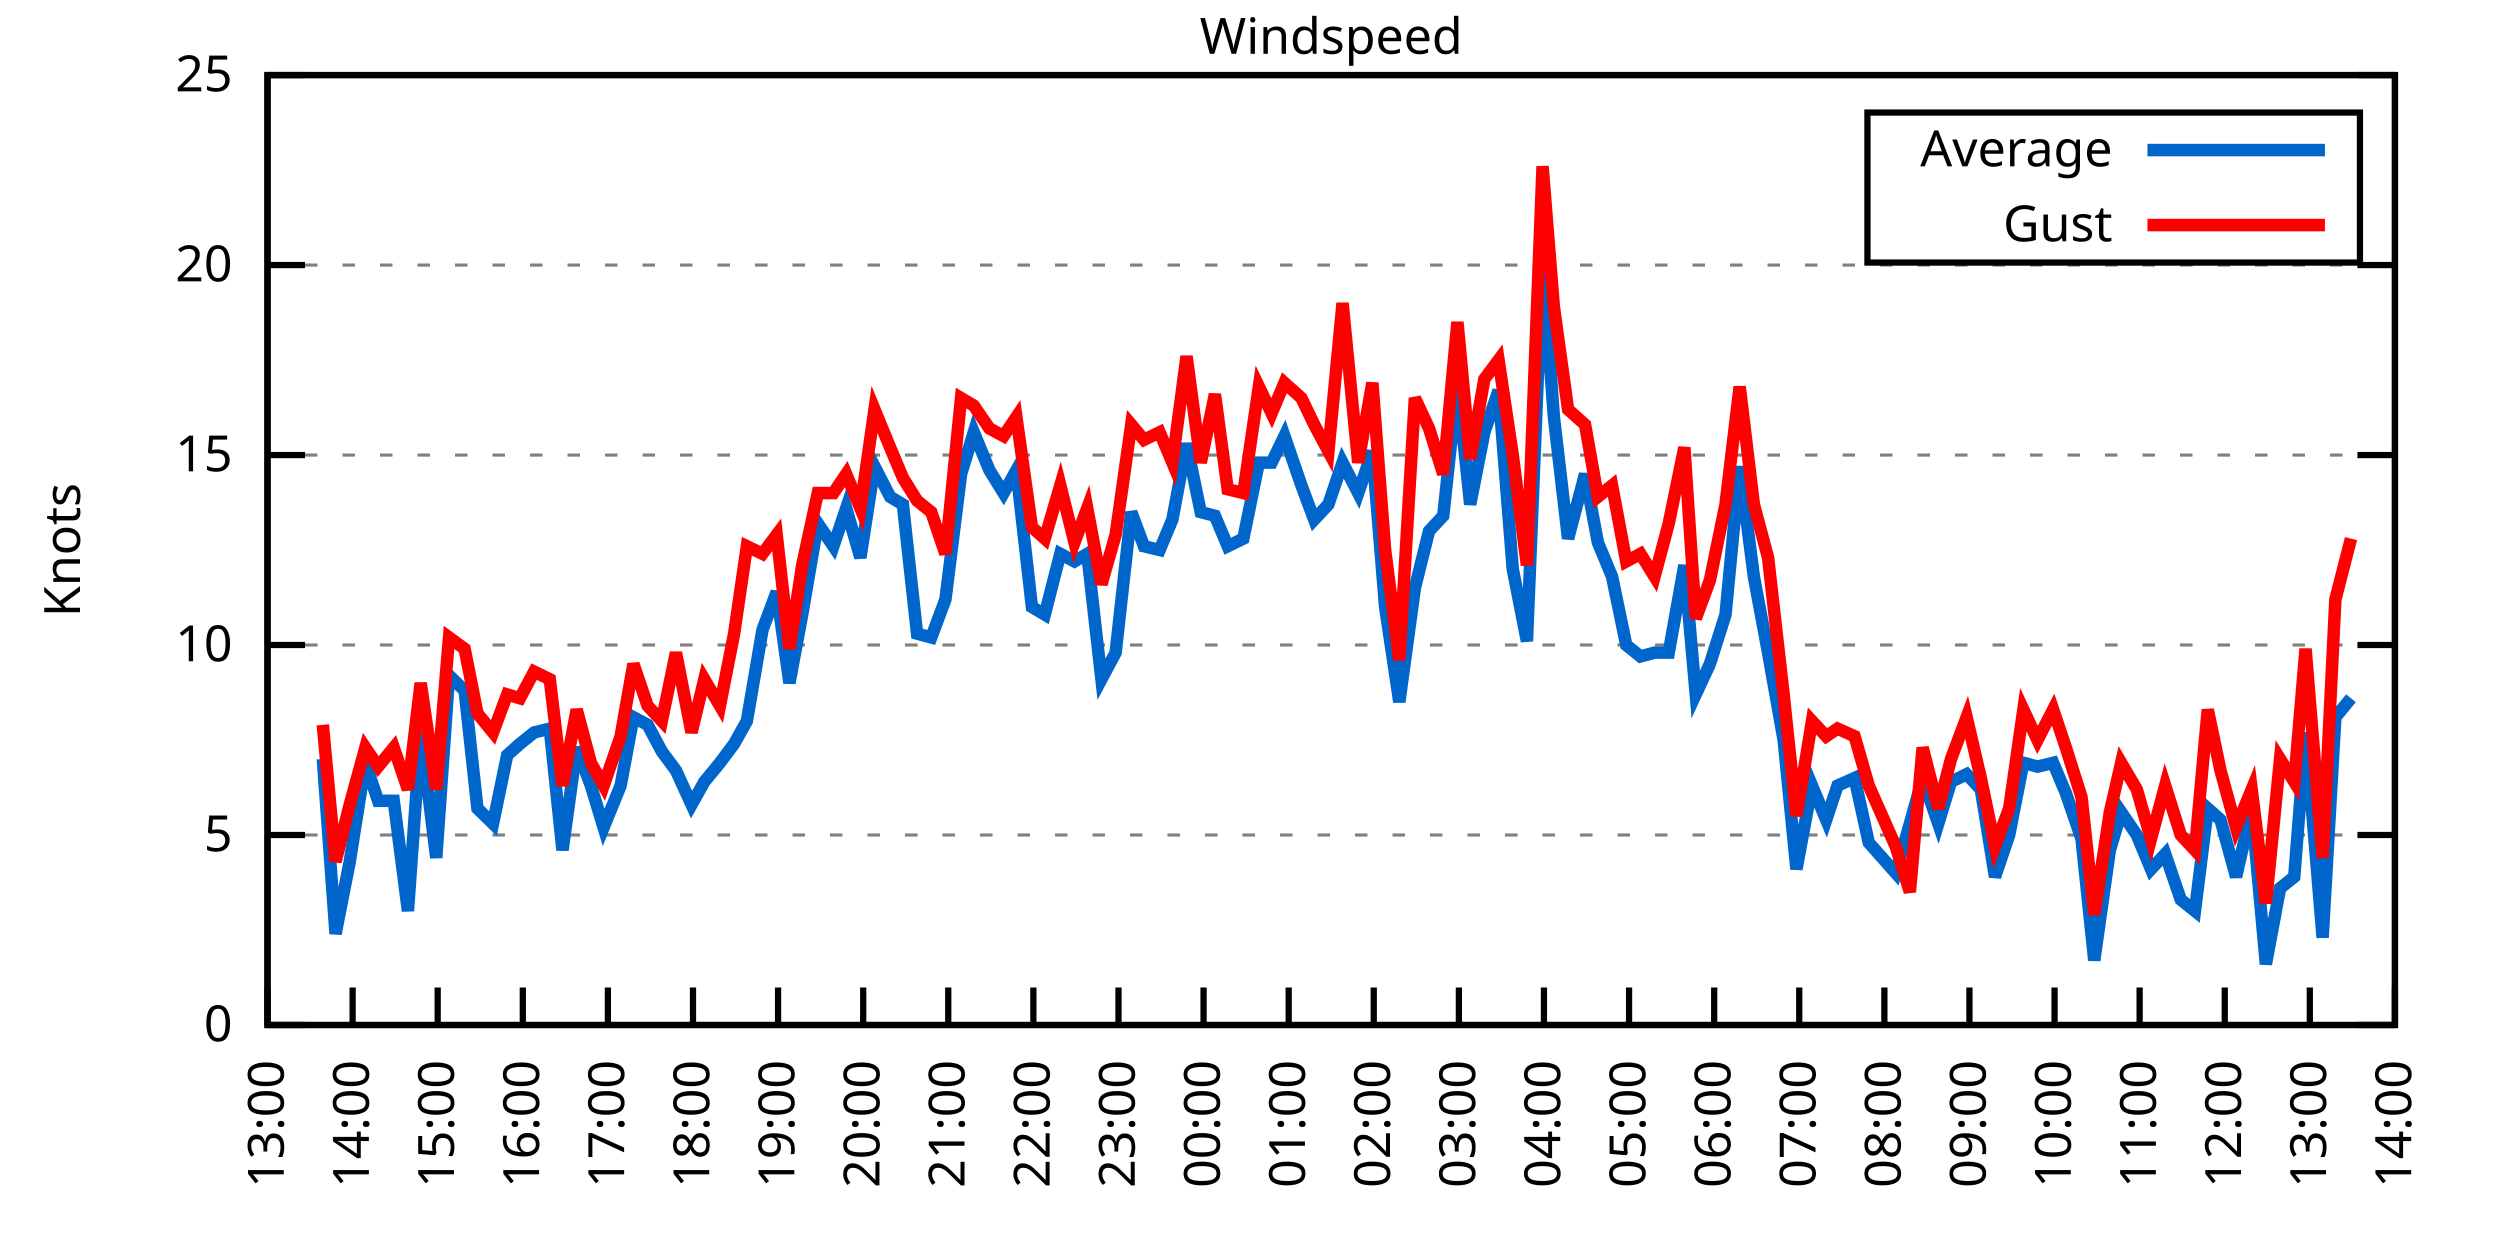
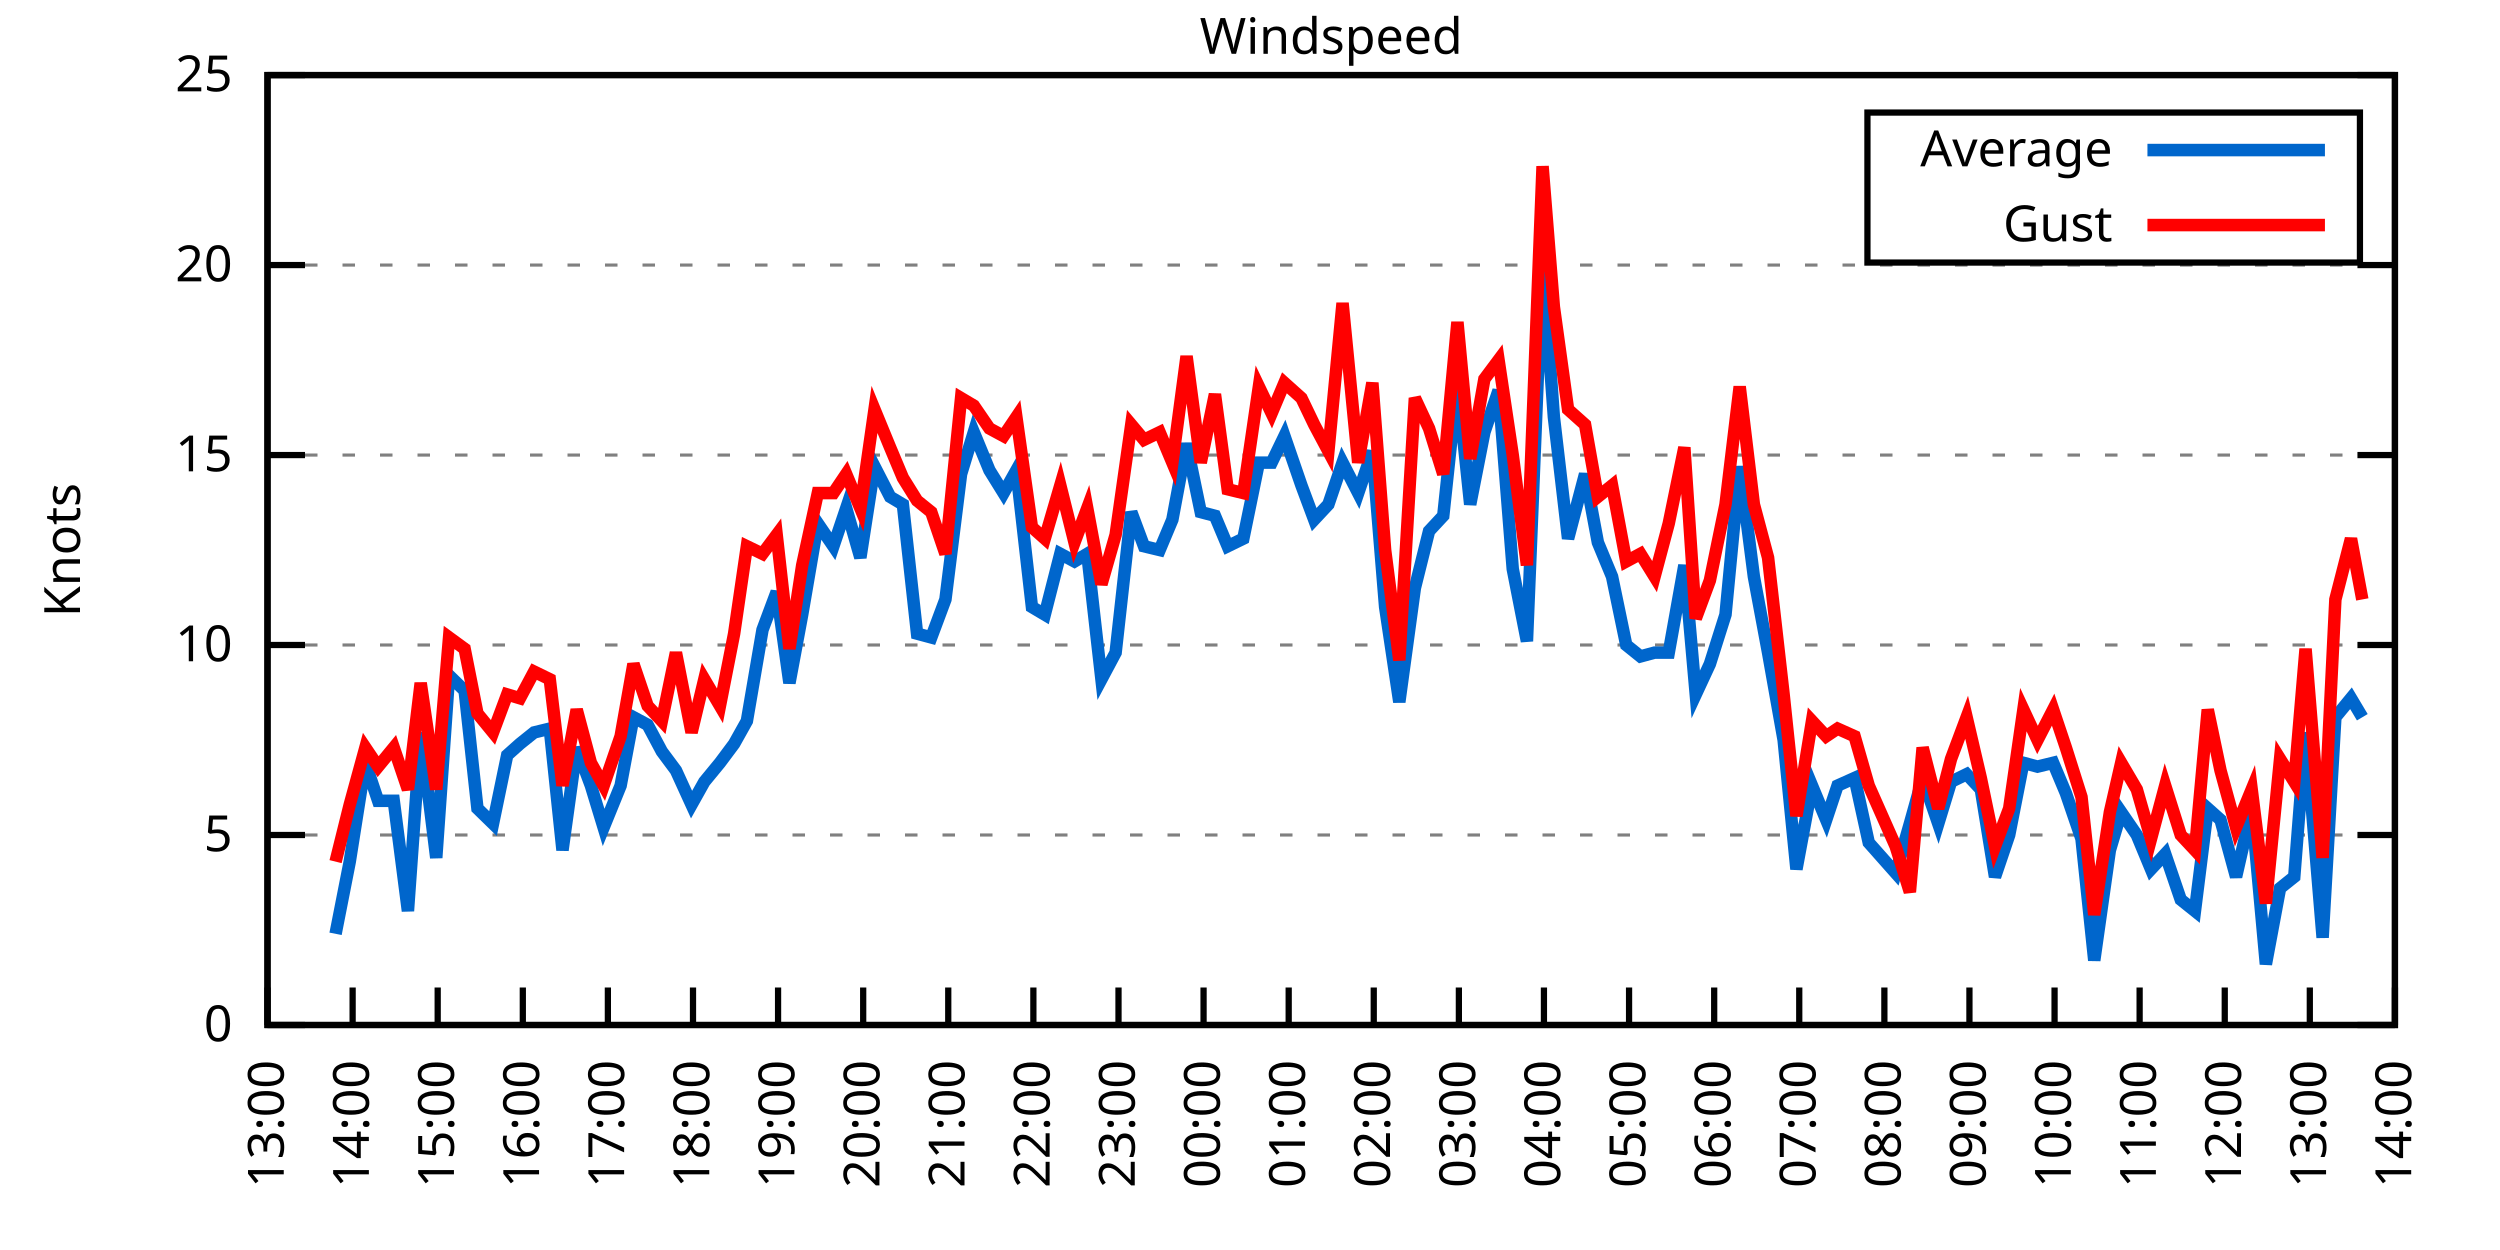
<svg xmlns="http://www.w3.org/2000/svg" xmlns:xlink="http://www.w3.org/1999/xlink" width="400" height="200" viewBox="0 0 400 200">
  <g id="gnuplot_canvas">
    <rect x="0" y="0" width="400" height="200" fill="none" />
    <defs>
      <circle id="gpDot" r="0.5" stroke-width="0.5" stroke="currentColor" />
      <path id="gpPt0" stroke-width="0.333" stroke="currentColor" d="M-1,0 h2 M0,-1 v2" />
      <path id="gpPt1" stroke-width="0.333" stroke="currentColor" d="M-1,-1 L1,1 M1,-1 L-1,1" />
      <path id="gpPt2" stroke-width="0.333" stroke="currentColor" d="M-1,0 L1,0 M0,-1 L0,1 M-1,-1 L1,1 M-1,1 L1,-1" />
      <rect id="gpPt3" stroke-width="0.333" stroke="currentColor" x="-1" y="-1" width="2" height="2" />
      <rect id="gpPt4" stroke-width="0.333" stroke="currentColor" fill="currentColor" x="-1" y="-1" width="2" height="2" />
      <circle id="gpPt5" stroke-width="0.333" stroke="currentColor" cx="0" cy="0" r="1" />
      <use xlink:href="#gpPt5" id="gpPt6" fill="currentColor" stroke="none" />
      <path id="gpPt7" stroke-width="0.333" stroke="currentColor" d="M0,-1.33 L-1.33,0.67 L1.33,0.67 z" />
      <use xlink:href="#gpPt7" id="gpPt8" fill="currentColor" stroke="none" />
      <use xlink:href="#gpPt7" id="gpPt9" stroke="currentColor" transform="rotate(180)" />
      <use xlink:href="#gpPt9" id="gpPt10" fill="currentColor" stroke="none" />
      <use xlink:href="#gpPt3" id="gpPt11" stroke="currentColor" transform="rotate(45)" />
      <use xlink:href="#gpPt11" id="gpPt12" fill="currentColor" stroke="none" />
      <path id="gpPt13" stroke-width="0.333" stroke="currentColor" d="M0,1.330 L1.265,0.411 L0.782,-1.067 L-0.782,-1.076 L-1.265,0.411 z" />
      <use xlink:href="#gpPt13" id="gpPt14" fill="currentColor" stroke="none" />
      <filter id="textbox" filterUnits="objectBoundingBox" x="0" y="0" height="1" width="1">
        <feFlood flood-color="white" flood-opacity="1" result="bgnd" />
        <feComposite in="SourceGraphic" in2="bgnd" operator="atop" />
      </filter>
      <filter id="greybox" filterUnits="objectBoundingBox" x="0" y="0" height="1" width="1">
        <feFlood flood-color="lightgrey" flood-opacity="1" result="grey" />
        <feComposite in="SourceGraphic" in2="grey" operator="atop" />
      </filter>
    </defs>
    <g fill="none" color="white" stroke="currentColor" stroke-width="1.00" stroke-linecap="butt" stroke-linejoin="miter">
</g>
    <g fill="none" color="black" stroke="currentColor" stroke-width="1.00" stroke-linecap="butt" stroke-linejoin="miter">
      <g stroke="none" shape-rendering="crispEdges">
        <polygon fill="rgb(255, 255, 255)" points="42.80,164.00 383.18,164.00 383.18,12.02 42.80,12.02 " />
      </g>
    </g>
    <g fill="none" color="black" stroke="currentColor" stroke-width="1.00" stroke-linecap="butt" stroke-linejoin="miter">
</g>
    <g fill="none" color="black" stroke="black" stroke-width="0.50" stroke-linecap="butt" stroke-linejoin="miter">
</g>
    <g fill="none" color="gray" stroke="currentColor" stroke-width="0.50" stroke-linecap="butt" stroke-linejoin="miter">
      <path stroke="gray" stroke-dasharray="2,4" class="gridline" d="M42.80,164.00 L383.19,164.00  " />
    </g>
    <g fill="none" color="gray" stroke="gray" stroke-width="1.00" stroke-linecap="butt" stroke-linejoin="miter">
</g>
    <g fill="none" color="black" stroke="currentColor" stroke-width="1.00" stroke-linecap="butt" stroke-linejoin="miter">
      <path stroke="black" d="M42.80,164.00 L48.80,164.00 M383.19,164.00 L377.19,164.00  " />
      <g transform="translate(37.20,166.60)" stroke="none" fill="black" font-family="Sans" font-size="8.00" text-anchor="end">
        <text>
          <tspan font-family="Sans"> 0</tspan>
        </text>
      </g>
    </g>
    <g fill="none" color="black" stroke="currentColor" stroke-width="1.00" stroke-linecap="butt" stroke-linejoin="miter">
</g>
    <g fill="none" color="black" stroke="black" stroke-width="0.50" stroke-linecap="butt" stroke-linejoin="miter">
</g>
    <g fill="none" color="gray" stroke="currentColor" stroke-width="0.50" stroke-linecap="butt" stroke-linejoin="miter">
      <path stroke="gray" stroke-dasharray="2,4" class="gridline" d="M42.80,133.60 L383.19,133.60  " />
    </g>
    <g fill="none" color="gray" stroke="gray" stroke-width="1.00" stroke-linecap="butt" stroke-linejoin="miter">
</g>
    <g fill="none" color="black" stroke="currentColor" stroke-width="1.00" stroke-linecap="butt" stroke-linejoin="miter">
      <path stroke="black" d="M42.80,133.60 L48.80,133.60 M383.19,133.60 L377.19,133.60  " />
      <g transform="translate(37.20,136.20)" stroke="none" fill="black" font-family="Sans" font-size="8.00" text-anchor="end">
        <text>
          <tspan font-family="Sans"> 5</tspan>
        </text>
      </g>
    </g>
    <g fill="none" color="black" stroke="currentColor" stroke-width="1.00" stroke-linecap="butt" stroke-linejoin="miter">
</g>
    <g fill="none" color="black" stroke="black" stroke-width="0.50" stroke-linecap="butt" stroke-linejoin="miter">
</g>
    <g fill="none" color="gray" stroke="currentColor" stroke-width="0.50" stroke-linecap="butt" stroke-linejoin="miter">
      <path stroke="gray" stroke-dasharray="2,4" class="gridline" d="M42.80,103.20 L383.19,103.20  " />
    </g>
    <g fill="none" color="gray" stroke="gray" stroke-width="1.00" stroke-linecap="butt" stroke-linejoin="miter">
</g>
    <g fill="none" color="black" stroke="currentColor" stroke-width="1.00" stroke-linecap="butt" stroke-linejoin="miter">
      <path stroke="black" d="M42.80,103.20 L48.80,103.20 M383.19,103.20 L377.19,103.20  " />
      <g transform="translate(37.20,105.80)" stroke="none" fill="black" font-family="Sans" font-size="8.00" text-anchor="end">
        <text>
          <tspan font-family="Sans"> 10</tspan>
        </text>
      </g>
    </g>
    <g fill="none" color="black" stroke="currentColor" stroke-width="1.00" stroke-linecap="butt" stroke-linejoin="miter">
</g>
    <g fill="none" color="black" stroke="black" stroke-width="0.50" stroke-linecap="butt" stroke-linejoin="miter">
</g>
    <g fill="none" color="gray" stroke="currentColor" stroke-width="0.50" stroke-linecap="butt" stroke-linejoin="miter">
      <path stroke="gray" stroke-dasharray="2,4" class="gridline" d="M42.80,72.81 L383.19,72.81  " />
    </g>
    <g fill="none" color="gray" stroke="gray" stroke-width="1.00" stroke-linecap="butt" stroke-linejoin="miter">
</g>
    <g fill="none" color="black" stroke="currentColor" stroke-width="1.00" stroke-linecap="butt" stroke-linejoin="miter">
      <path stroke="black" d="M42.80,72.81 L48.80,72.81 M383.19,72.81 L377.19,72.81  " />
      <g transform="translate(37.20,75.41)" stroke="none" fill="black" font-family="Sans" font-size="8.00" text-anchor="end">
        <text>
          <tspan font-family="Sans"> 15</tspan>
        </text>
      </g>
    </g>
    <g fill="none" color="black" stroke="currentColor" stroke-width="1.00" stroke-linecap="butt" stroke-linejoin="miter">
</g>
    <g fill="none" color="black" stroke="black" stroke-width="0.50" stroke-linecap="butt" stroke-linejoin="miter">
</g>
    <g fill="none" color="gray" stroke="currentColor" stroke-width="0.50" stroke-linecap="butt" stroke-linejoin="miter">
      <path stroke="gray" stroke-dasharray="2,4" class="gridline" d="M42.80,42.41 L383.19,42.41  " />
    </g>
    <g fill="none" color="gray" stroke="gray" stroke-width="1.00" stroke-linecap="butt" stroke-linejoin="miter">
</g>
    <g fill="none" color="black" stroke="currentColor" stroke-width="1.00" stroke-linecap="butt" stroke-linejoin="miter">
      <path stroke="black" d="M42.80,42.41 L48.80,42.41 M383.19,42.41 L377.19,42.41  " />
      <g transform="translate(37.20,45.01)" stroke="none" fill="black" font-family="Sans" font-size="8.00" text-anchor="end">
        <text>
          <tspan font-family="Sans"> 20</tspan>
        </text>
      </g>
    </g>
    <g fill="none" color="black" stroke="currentColor" stroke-width="1.00" stroke-linecap="butt" stroke-linejoin="miter">
</g>
    <g fill="none" color="black" stroke="black" stroke-width="0.50" stroke-linecap="butt" stroke-linejoin="miter">
</g>
    <g fill="none" color="gray" stroke="currentColor" stroke-width="0.50" stroke-linecap="butt" stroke-linejoin="miter">
      <path stroke="gray" stroke-dasharray="2,4" class="gridline" d="M42.80,12.01 L383.19,12.01  " />
    </g>
    <g fill="none" color="gray" stroke="gray" stroke-width="1.00" stroke-linecap="butt" stroke-linejoin="miter">
</g>
    <g fill="none" color="black" stroke="currentColor" stroke-width="1.00" stroke-linecap="butt" stroke-linejoin="miter">
      <path stroke="black" d="M42.80,12.01 L48.80,12.01 M383.19,12.01 L377.19,12.01  " />
      <g transform="translate(37.20,14.61)" stroke="none" fill="black" font-family="Sans" font-size="8.00" text-anchor="end">
        <text>
          <tspan font-family="Sans"> 25</tspan>
        </text>
      </g>
    </g>
    <g fill="none" color="black" stroke="currentColor" stroke-width="1.00" stroke-linecap="butt" stroke-linejoin="miter">
      <path stroke="black" d="M42.80,164.00 L42.80,158.00  " />
      <g transform="translate(45.40,169.60) rotate(270.00)" stroke="none" fill="black" font-family="Sans" font-size="8.00" text-anchor="end">
        <text>
          <tspan font-family="Sans">13:00</tspan>
        </text>
      </g>
    </g>
    <g fill="none" color="black" stroke="currentColor" stroke-width="1.00" stroke-linecap="butt" stroke-linejoin="miter">
      <path stroke="black" d="M56.42,164.00 L56.42,158.00  " />
      <g transform="translate(59.02,169.60) rotate(270.00)" stroke="none" fill="black" font-family="Sans" font-size="8.00" text-anchor="end">
        <text>
          <tspan font-family="Sans">14:00</tspan>
        </text>
      </g>
    </g>
    <g fill="none" color="black" stroke="currentColor" stroke-width="1.00" stroke-linecap="butt" stroke-linejoin="miter">
      <path stroke="black" d="M70.03,164.00 L70.03,158.00  " />
      <g transform="translate(72.63,169.60) rotate(270.00)" stroke="none" fill="black" font-family="Sans" font-size="8.00" text-anchor="end">
        <text>
          <tspan font-family="Sans">15:00</tspan>
        </text>
      </g>
    </g>
    <g fill="none" color="black" stroke="currentColor" stroke-width="1.00" stroke-linecap="butt" stroke-linejoin="miter">
      <path stroke="black" d="M83.65,164.00 L83.65,158.00  " />
      <g transform="translate(86.25,169.60) rotate(270.00)" stroke="none" fill="black" font-family="Sans" font-size="8.00" text-anchor="end">
        <text>
          <tspan font-family="Sans">16:00</tspan>
        </text>
      </g>
    </g>
    <g fill="none" color="black" stroke="currentColor" stroke-width="1.00" stroke-linecap="butt" stroke-linejoin="miter">
      <path stroke="black" d="M97.26,164.00 L97.26,158.00  " />
      <g transform="translate(99.86,169.60) rotate(270.00)" stroke="none" fill="black" font-family="Sans" font-size="8.00" text-anchor="end">
        <text>
          <tspan font-family="Sans">17:00</tspan>
        </text>
      </g>
    </g>
    <g fill="none" color="black" stroke="currentColor" stroke-width="1.00" stroke-linecap="butt" stroke-linejoin="miter">
      <path stroke="black" d="M110.88,164.00 L110.88,158.00  " />
      <g transform="translate(113.48,169.60) rotate(270.00)" stroke="none" fill="black" font-family="Sans" font-size="8.00" text-anchor="end">
        <text>
          <tspan font-family="Sans">18:00</tspan>
        </text>
      </g>
    </g>
    <g fill="none" color="black" stroke="currentColor" stroke-width="1.00" stroke-linecap="butt" stroke-linejoin="miter">
      <path stroke="black" d="M124.49,164.00 L124.49,158.00  " />
      <g transform="translate(127.09,169.60) rotate(270.00)" stroke="none" fill="black" font-family="Sans" font-size="8.00" text-anchor="end">
        <text>
          <tspan font-family="Sans">19:00</tspan>
        </text>
      </g>
    </g>
    <g fill="none" color="black" stroke="currentColor" stroke-width="1.00" stroke-linecap="butt" stroke-linejoin="miter">
      <path stroke="black" d="M138.11,164.00 L138.11,158.00  " />
      <g transform="translate(140.71,169.60) rotate(270.00)" stroke="none" fill="black" font-family="Sans" font-size="8.00" text-anchor="end">
        <text>
          <tspan font-family="Sans">20:00</tspan>
        </text>
      </g>
    </g>
    <g fill="none" color="black" stroke="currentColor" stroke-width="1.00" stroke-linecap="butt" stroke-linejoin="miter">
      <path stroke="black" d="M151.72,164.00 L151.72,158.00  " />
      <g transform="translate(154.32,169.60) rotate(270.00)" stroke="none" fill="black" font-family="Sans" font-size="8.00" text-anchor="end">
        <text>
          <tspan font-family="Sans">21:00</tspan>
        </text>
      </g>
    </g>
    <g fill="none" color="black" stroke="currentColor" stroke-width="1.00" stroke-linecap="butt" stroke-linejoin="miter">
      <path stroke="black" d="M165.34,164.00 L165.34,158.00  " />
      <g transform="translate(167.94,169.60) rotate(270.00)" stroke="none" fill="black" font-family="Sans" font-size="8.00" text-anchor="end">
        <text>
          <tspan font-family="Sans">22:00</tspan>
        </text>
      </g>
    </g>
    <g fill="none" color="black" stroke="currentColor" stroke-width="1.00" stroke-linecap="butt" stroke-linejoin="miter">
      <path stroke="black" d="M178.96,164.00 L178.96,158.00  " />
      <g transform="translate(181.56,169.60) rotate(270.00)" stroke="none" fill="black" font-family="Sans" font-size="8.00" text-anchor="end">
        <text>
          <tspan font-family="Sans">23:00</tspan>
        </text>
      </g>
    </g>
    <g fill="none" color="black" stroke="currentColor" stroke-width="1.00" stroke-linecap="butt" stroke-linejoin="miter">
      <path stroke="black" d="M192.57,164.00 L192.57,158.00  " />
      <g transform="translate(195.17,169.60) rotate(270.00)" stroke="none" fill="black" font-family="Sans" font-size="8.00" text-anchor="end">
        <text>
          <tspan font-family="Sans">00:00</tspan>
        </text>
      </g>
    </g>
    <g fill="none" color="black" stroke="currentColor" stroke-width="1.00" stroke-linecap="butt" stroke-linejoin="miter">
      <path stroke="black" d="M206.19,164.00 L206.19,158.00  " />
      <g transform="translate(208.79,169.60) rotate(270.00)" stroke="none" fill="black" font-family="Sans" font-size="8.00" text-anchor="end">
        <text>
          <tspan font-family="Sans">01:00</tspan>
        </text>
      </g>
    </g>
    <g fill="none" color="black" stroke="currentColor" stroke-width="1.00" stroke-linecap="butt" stroke-linejoin="miter">
      <path stroke="black" d="M219.80,164.00 L219.80,158.00  " />
      <g transform="translate(222.40,169.60) rotate(270.00)" stroke="none" fill="black" font-family="Sans" font-size="8.00" text-anchor="end">
        <text>
          <tspan font-family="Sans">02:00</tspan>
        </text>
      </g>
    </g>
    <g fill="none" color="black" stroke="currentColor" stroke-width="1.00" stroke-linecap="butt" stroke-linejoin="miter">
      <path stroke="black" d="M233.42,164.00 L233.42,158.00  " />
      <g transform="translate(236.02,169.60) rotate(270.00)" stroke="none" fill="black" font-family="Sans" font-size="8.00" text-anchor="end">
        <text>
          <tspan font-family="Sans">03:00</tspan>
        </text>
      </g>
    </g>
    <g fill="none" color="black" stroke="currentColor" stroke-width="1.00" stroke-linecap="butt" stroke-linejoin="miter">
      <path stroke="black" d="M247.03,164.00 L247.03,158.00  " />
      <g transform="translate(249.63,169.60) rotate(270.00)" stroke="none" fill="black" font-family="Sans" font-size="8.00" text-anchor="end">
        <text>
          <tspan font-family="Sans">04:00</tspan>
        </text>
      </g>
    </g>
    <g fill="none" color="black" stroke="currentColor" stroke-width="1.00" stroke-linecap="butt" stroke-linejoin="miter">
      <path stroke="black" d="M260.65,164.00 L260.65,158.00  " />
      <g transform="translate(263.25,169.60) rotate(270.00)" stroke="none" fill="black" font-family="Sans" font-size="8.00" text-anchor="end">
        <text>
          <tspan font-family="Sans">05:00</tspan>
        </text>
      </g>
    </g>
    <g fill="none" color="black" stroke="currentColor" stroke-width="1.00" stroke-linecap="butt" stroke-linejoin="miter">
      <path stroke="black" d="M274.27,164.00 L274.27,158.00  " />
      <g transform="translate(276.87,169.60) rotate(270.00)" stroke="none" fill="black" font-family="Sans" font-size="8.00" text-anchor="end">
        <text>
          <tspan font-family="Sans">06:00</tspan>
        </text>
      </g>
    </g>
    <g fill="none" color="black" stroke="currentColor" stroke-width="1.00" stroke-linecap="butt" stroke-linejoin="miter">
      <path stroke="black" d="M287.88,164.00 L287.88,158.00  " />
      <g transform="translate(290.48,169.60) rotate(270.00)" stroke="none" fill="black" font-family="Sans" font-size="8.00" text-anchor="end">
        <text>
          <tspan font-family="Sans">07:00</tspan>
        </text>
      </g>
    </g>
    <g fill="none" color="black" stroke="currentColor" stroke-width="1.00" stroke-linecap="butt" stroke-linejoin="miter">
      <path stroke="black" d="M301.50,164.00 L301.50,158.00  " />
      <g transform="translate(304.10,169.60) rotate(270.00)" stroke="none" fill="black" font-family="Sans" font-size="8.00" text-anchor="end">
        <text>
          <tspan font-family="Sans">08:00</tspan>
        </text>
      </g>
    </g>
    <g fill="none" color="black" stroke="currentColor" stroke-width="1.00" stroke-linecap="butt" stroke-linejoin="miter">
      <path stroke="black" d="M315.11,164.00 L315.11,158.00  " />
      <g transform="translate(317.71,169.60) rotate(270.00)" stroke="none" fill="black" font-family="Sans" font-size="8.00" text-anchor="end">
        <text>
          <tspan font-family="Sans">09:00</tspan>
        </text>
      </g>
    </g>
    <g fill="none" color="black" stroke="currentColor" stroke-width="1.00" stroke-linecap="butt" stroke-linejoin="miter">
      <path stroke="black" d="M328.73,164.00 L328.73,158.00  " />
      <g transform="translate(331.33,169.60) rotate(270.00)" stroke="none" fill="black" font-family="Sans" font-size="8.00" text-anchor="end">
        <text>
          <tspan font-family="Sans">10:00</tspan>
        </text>
      </g>
    </g>
    <g fill="none" color="black" stroke="currentColor" stroke-width="1.00" stroke-linecap="butt" stroke-linejoin="miter">
      <path stroke="black" d="M342.34,164.00 L342.34,158.00  " />
      <g transform="translate(344.94,169.60) rotate(270.00)" stroke="none" fill="black" font-family="Sans" font-size="8.00" text-anchor="end">
        <text>
          <tspan font-family="Sans">11:00</tspan>
        </text>
      </g>
    </g>
    <g fill="none" color="black" stroke="currentColor" stroke-width="1.00" stroke-linecap="butt" stroke-linejoin="miter">
      <path stroke="black" d="M355.96,164.00 L355.96,158.00  " />
      <g transform="translate(358.56,169.60) rotate(270.00)" stroke="none" fill="black" font-family="Sans" font-size="8.00" text-anchor="end">
        <text>
          <tspan font-family="Sans">12:00</tspan>
        </text>
      </g>
    </g>
    <g fill="none" color="black" stroke="currentColor" stroke-width="1.00" stroke-linecap="butt" stroke-linejoin="miter">
      <path stroke="black" d="M369.57,164.00 L369.57,158.00  " />
      <g transform="translate(372.17,169.60) rotate(270.00)" stroke="none" fill="black" font-family="Sans" font-size="8.00" text-anchor="end">
        <text>
          <tspan font-family="Sans">13:00</tspan>
        </text>
      </g>
    </g>
    <g fill="none" color="black" stroke="currentColor" stroke-width="1.00" stroke-linecap="butt" stroke-linejoin="miter">
      <path stroke="black" d="M383.19,164.00 L383.19,158.00  " />
      <g transform="translate(385.79,169.60) rotate(270.00)" stroke="none" fill="black" font-family="Sans" font-size="8.00" text-anchor="end">
        <text>
          <tspan font-family="Sans">14:00</tspan>
        </text>
      </g>
    </g>
    <g fill="none" color="black" stroke="currentColor" stroke-width="1.00" stroke-linecap="butt" stroke-linejoin="miter">
</g>
    <g fill="none" color="black" stroke="currentColor" stroke-width="1.00" stroke-linecap="butt" stroke-linejoin="miter">
      <path stroke="black" d="M42.80,12.01 L42.80,164.00 L383.19,164.00 L383.19,12.01 L42.80,12.01 Z  " />
    </g>
    <g fill="none" color="black" stroke="currentColor" stroke-width="1.00" stroke-linecap="butt" stroke-linejoin="miter">
</g>
    <g fill="none" color="black" stroke="currentColor" stroke-width="1.00" stroke-linecap="butt" stroke-linejoin="miter">
      <path stroke="black" d="M298.79,42.01 L298.79,18.01 L377.59,18.01 L377.59,42.01 L298.79,42.01 Z  " />
    </g>
    <g id="Windspeed_plot_1">
      <g fill="none" color="white" stroke="black" stroke-width="2.00" stroke-linecap="butt" stroke-linejoin="miter">
</g>
      <g fill="none" color="black" stroke="currentColor" stroke-width="2.00" stroke-linecap="butt" stroke-linejoin="miter">
        <g transform="translate(337.99,26.61)" stroke="none" fill="black" font-family="Sans" font-size="8.00" text-anchor="end">
          <text>
            <tspan font-family="Sans">Average</tspan>
          </text>
        </g>
      </g>
      <g fill="none" color="black" stroke="currentColor" stroke-width="2.00" stroke-linecap="butt" stroke-linejoin="miter">
-         <path stroke="rgb(  0, 102, 204)" d="M343.59,24.01 L371.99,24.01 M51.65,121.44 L53.69,149.41 L55.96,137.86 L58.46,122.05 L60.50,128.13 L63.00,128.13   L65.27,145.76 L67.31,117.19 L69.80,137.25 L71.85,108.07 L74.34,110.50 L76.39,129.35 L78.88,131.78 L81.15,120.83   L83.19,119.01 L85.46,117.19 L87.96,116.58 L90.00,136.03 L92.27,119.62 L94.54,125.70 L96.58,132.39 L99.30,125.70   L101.35,114.76 L103.62,115.97 L105.89,120.23 L108.15,123.27 L110.65,128.74 L112.69,125.09 L115.19,122.05 L117.46,119.01   L119.50,115.36 L122.00,100.77 L124.27,94.69 L126.31,109.28 L128.35,98.34 L130.85,83.75 L133.34,87.40 L135.39,81.32   L137.66,89.22 L139.92,74.63 L142.42,79.49 L144.46,80.71 L146.73,101.38 L149.00,101.99 L151.27,95.91 L153.77,75.85   L155.81,69.16 L158.31,75.24 L160.57,78.89 L162.62,75.24 L165.11,97.12 L167.16,98.34 L169.65,88.61 L171.92,89.83   L173.96,88.61 L176.23,108.68 L178.50,104.42 L181.00,81.93 L183.04,87.40 L185.54,88.00 L187.58,83.14 L189.85,70.98   L192.12,81.93 L194.39,82.53 L196.43,87.40 L198.93,86.18 L201.42,74.02 L203.46,74.02 L205.51,69.77 L208.23,77.67   L210.27,83.14 L212.54,80.71 L214.81,74.02 L217.31,78.89 L219.58,72.20 L221.62,97.12 L223.89,112.32 L226.38,94.08   L228.65,84.97 L230.92,82.53 L233.19,61.25 L235.23,80.71 L237.50,69.16 L239.77,62.47 L242.04,91.04 L244.31,102.60   L246.81,41.80 L248.62,66.73 L250.89,86.18 L253.61,75.85 L255.66,86.79 L257.93,92.26 L260.20,103.20 L262.47,105.03   L264.73,104.42 L267.00,104.42 L269.50,90.44 L271.32,111.11 L273.58,106.24 L276.08,98.34 L278.35,74.63 L280.62,92.26   L282.89,104.42 L285.38,118.40 L287.43,139.07 L289.92,125.70 L292.19,131.17 L294.01,125.70 L296.73,124.48 L299.00,134.82   L303.31,139.68 L305.58,131.78 L307.62,124.48 L310.12,131.78 L312.16,125.09 L314.66,123.87 L316.93,126.31 L319.20,140.29   L321.47,133.60 L323.74,122.05 L326.00,122.66 L328.50,122.05 L330.54,126.91 L333.04,134.21 L335.08,153.66 L337.58,136.03   L339.39,129.95 L341.89,133.60 L344.16,139.07 L346.43,136.64 L348.92,143.94 L351.19,145.76 L353.24,129.35 L355.28,131.17   L357.77,140.29 L360.27,129.35 L362.54,154.27 L364.81,142.11 L367.08,140.29 L368.89,117.19 L371.62,150.02 L373.66,114.76   L376.16,111.72  " />
+         <path stroke="rgb(  0, 102, 204)" d="M343.59,24.01 L371.99,24.01 M53.69,149.41 L55.96,137.86 L58.46,122.05 L60.50,128.13 L63.00,128.13 L65.27,145.76   L67.31,117.19 L69.80,137.25 L71.85,108.07 L74.34,110.50 L76.39,129.35 L78.88,131.78 L81.15,120.83 L83.19,119.01   L85.46,117.19 L87.96,116.58 L90.00,136.03 L92.27,119.62 L94.54,125.70 L96.58,132.39 L99.30,125.70 L101.35,114.76   L103.62,115.97 L105.89,120.23 L108.15,123.27 L110.65,128.74 L112.69,125.09 L115.19,122.05 L117.46,119.01 L119.50,115.36   L122.00,100.77 L124.27,94.69 L126.31,109.28 L128.35,98.34 L130.85,83.75 L133.34,87.40 L135.39,81.32 L137.66,89.22   L139.92,74.63 L142.42,79.49 L144.46,80.71 L146.73,101.38 L149.00,101.99 L151.27,95.91 L153.77,75.85 L155.81,69.16   L158.31,75.24 L160.57,78.89 L162.62,75.24 L165.11,97.12 L167.16,98.34 L169.65,88.61 L171.92,89.83 L173.96,88.61   L176.23,108.68 L178.50,104.42 L181.00,81.93 L183.04,87.40 L185.54,88.00 L187.58,83.14 L189.85,70.98 L192.12,81.93   L194.39,82.53 L196.43,87.40 L198.93,86.18 L201.42,74.02 L203.46,74.02 L205.51,69.77 L208.23,77.67 L210.27,83.14   L212.54,80.71 L214.81,74.02 L217.31,78.89 L219.58,72.20 L221.62,97.12 L223.89,112.32 L226.38,94.08 L228.65,84.97   L230.92,82.53 L233.19,61.25 L235.23,80.71 L237.50,69.16 L239.77,62.47 L242.04,91.04 L244.31,102.60 L246.81,41.80   L248.62,66.73 L250.89,86.18 L253.61,75.85 L255.66,86.79 L257.93,92.26 L260.20,103.20 L262.47,105.03 L264.73,104.42   L267.00,104.42 L269.50,90.44 L271.32,111.11 L273.58,106.24 L276.08,98.34 L278.35,74.63 L280.62,92.26 L282.89,104.42   L285.38,118.40 L287.43,139.07 L289.92,125.70 L292.19,131.17 L294.01,125.70 L296.73,124.48 L299.00,134.82 L303.31,139.68   L305.58,131.78 L307.62,124.48 L310.12,131.78 L312.16,125.09 L314.66,123.87 L316.93,126.31 L319.20,140.29 L321.47,133.60   L323.74,122.05 L326.00,122.66 L328.50,122.05 L330.54,126.91 L333.04,134.21 L335.08,153.66 L337.58,136.03 L339.39,129.95   L341.89,133.60 L344.16,139.07 L346.43,136.64 L348.92,143.94 L351.19,145.76 L353.24,129.35 L355.28,131.17 L357.77,140.29   L360.27,129.35 L362.54,154.27 L364.81,142.11 L367.08,140.29 L368.89,117.19 L371.62,150.02 L373.66,114.76 L376.16,111.72   L377.97,114.76  " />
      </g>
    </g>
    <g id="Windspeed_plot_2">
      <g fill="none" color="black" stroke="currentColor" stroke-width="2.00" stroke-linecap="butt" stroke-linejoin="miter">
        <g transform="translate(337.99,38.61)" stroke="none" fill="black" font-family="Sans" font-size="8.00" text-anchor="end">
          <text>
            <tspan font-family="Sans">Gust</tspan>
          </text>
        </g>
      </g>
      <g fill="none" color="black" stroke="currentColor" stroke-width="2.00" stroke-linecap="butt" stroke-linejoin="miter">
-         <path stroke="rgb(255,   0,   0)" d="M343.59,36.01 L371.99,36.01 M51.65,115.97 L53.69,137.86 L55.96,128.74 L58.46,119.62 L60.50,122.66 L63.00,119.62   L65.27,126.31 L67.31,109.28 L69.80,126.31 L71.85,101.99 L74.34,103.81 L76.39,114.15 L78.88,117.19 L81.15,111.11   L83.19,111.72 L85.46,107.46 L87.96,108.68 L90.00,125.70 L92.27,113.54 L94.54,122.05 L96.58,125.70 L99.30,117.80   L101.35,106.24 L103.62,112.93 L105.89,115.36 L108.15,104.42 L110.65,117.19 L112.69,108.68 L115.19,112.93 L117.46,101.38   L119.50,87.40 L122.00,88.61 L124.27,85.57 L126.31,103.81 L128.35,90.44 L130.85,78.89 L133.34,78.89 L135.39,75.85   L137.66,81.32 L139.92,65.51 L142.42,71.59 L144.46,76.45 L146.73,80.10 L149.00,81.93 L151.27,88.61 L153.77,63.69   L155.81,64.90 L158.31,68.55 L160.57,69.77 L162.62,66.73 L165.11,84.36 L167.16,86.18 L169.65,77.67 L171.92,86.79   L173.96,81.32 L176.23,93.48 L178.50,85.57 L181.00,67.94 L183.04,70.37 L185.54,69.16 L187.58,74.02 L189.85,57.00   L192.12,74.02 L194.39,63.08 L196.43,78.28 L198.93,78.89 L201.42,61.86 L203.46,66.12 L205.51,61.25 L208.23,63.69   L210.27,67.94 L212.54,72.20 L214.81,48.49 L217.31,74.02 L219.58,61.25 L221.62,88.00 L223.89,105.64 L226.38,63.69   L228.65,68.55 L230.92,75.85 L233.19,51.53 L235.23,73.41 L237.50,60.65 L239.77,57.61 L242.04,72.81 L244.31,90.44   L246.81,26.60 L248.62,49.10 L250.89,65.51 L253.61,67.94 L255.66,79.49 L257.93,77.67 L260.20,89.83 L262.47,88.61   L264.73,92.26 L267.00,83.75 L269.50,71.59 L271.32,98.95 L273.58,92.87 L276.08,80.71 L278.35,61.86 L280.62,80.71   L282.89,89.22 L285.38,111.11 L287.43,130.56 L289.92,115.36 L292.19,117.80 L294.01,116.58 L296.73,117.80 L299.00,125.70   L303.31,135.43 L305.58,142.72 L307.62,119.62 L310.12,129.35 L312.16,121.44 L314.66,114.76 L316.93,124.48 L319.20,135.43   L321.47,129.35 L323.74,113.54 L326.00,118.40 L328.50,113.54 L330.54,119.62 L333.04,127.52 L335.08,146.37 L337.58,129.95   L339.39,122.05 L341.89,126.31 L344.16,134.21 L346.43,125.70 L348.92,133.60 L351.19,136.03 L353.24,113.54 L355.28,123.27   L357.77,132.39 L360.27,126.31 L362.54,144.55 L364.81,121.44 L367.08,125.09 L368.89,103.81 L371.62,137.25 L373.66,95.91   L376.16,86.18  " />
+         <path stroke="rgb(255,   0,   0)" d="M343.59,36.01 L371.99,36.01 M53.69,137.86 L55.96,128.74 L58.46,119.62 L60.50,122.66 L63.00,119.62 L65.27,126.31   L67.31,109.28 L69.80,126.31 L71.85,101.99 L74.34,103.81 L76.39,114.15 L78.88,117.19 L81.15,111.11 L83.19,111.72   L85.46,107.46 L87.96,108.68 L90.00,125.70 L92.27,113.54 L94.54,122.05 L96.58,125.70 L99.30,117.80 L101.35,106.24   L103.62,112.93 L105.89,115.36 L108.15,104.42 L110.65,117.19 L112.69,108.68 L115.19,112.93 L117.46,101.38 L119.50,87.40   L122.00,88.61 L124.27,85.57 L126.31,103.81 L128.35,90.44 L130.85,78.89 L133.34,78.89 L135.39,75.85 L137.66,81.32   L139.92,65.51 L142.42,71.59 L144.46,76.45 L146.73,80.10 L149.00,81.93 L151.27,88.61 L153.77,63.69 L155.81,64.90   L158.31,68.55 L160.57,69.77 L162.62,66.73 L165.11,84.36 L167.16,86.18 L169.65,77.67 L171.92,86.79 L173.96,81.32   L176.23,93.48 L178.50,85.57 L181.00,67.94 L183.04,70.37 L185.54,69.16 L187.58,74.02 L189.85,57.00 L192.12,74.02   L194.39,63.08 L196.43,78.28 L198.93,78.89 L201.42,61.86 L203.46,66.12 L205.51,61.25 L208.23,63.69 L210.27,67.94   L212.54,72.20 L214.81,48.49 L217.31,74.02 L219.58,61.25 L221.62,88.00 L223.89,105.64 L226.38,63.69 L228.65,68.55   L230.92,75.85 L233.19,51.53 L235.23,73.41 L237.50,60.65 L239.77,57.61 L242.04,72.81 L244.31,90.44 L246.81,26.60   L248.62,49.10 L250.89,65.51 L253.61,67.94 L255.66,79.49 L257.93,77.67 L260.20,89.83 L262.47,88.61 L264.73,92.26   L267.00,83.75 L269.50,71.59 L271.32,98.95 L273.58,92.87 L276.08,80.71 L278.35,61.86 L280.62,80.71 L282.89,89.22   L285.38,111.11 L287.43,130.56 L289.92,115.36 L292.19,117.80 L294.01,116.58 L296.73,117.80 L299.00,125.70 L303.31,135.43   L305.58,142.72 L307.62,119.62 L310.12,129.35 L312.16,121.44 L314.66,114.76 L316.93,124.48 L319.20,135.43 L321.47,129.35   L323.74,113.54 L326.00,118.40 L328.50,113.54 L330.54,119.62 L333.04,127.52 L335.08,146.37 L337.58,129.95 L339.39,122.05   L341.89,126.31 L344.16,134.21 L346.43,125.70 L348.92,133.60 L351.19,136.03 L353.24,113.54 L355.28,123.27 L357.77,132.39   L360.27,126.31 L362.54,144.55 L364.81,121.44 L367.08,125.09 L368.89,103.81 L371.62,137.25 L373.66,95.91 L376.16,86.18   L377.97,95.91  " />
      </g>
    </g>
    <g fill="none" color="black" stroke="currentColor" stroke-width="2.00" stroke-linecap="butt" stroke-linejoin="miter">
</g>
    <g fill="none" color="black" stroke="black" stroke-width="1.00" stroke-linecap="butt" stroke-linejoin="miter">
</g>
    <g fill="none" color="black" stroke="currentColor" stroke-width="1.00" stroke-linecap="butt" stroke-linejoin="miter">
      <path stroke="black" d="M42.80,12.01 L42.80,164.00 L383.19,164.00 L383.19,12.01 L42.80,12.01 Z  " />
      <g transform="translate(12.80,88.01) rotate(270.00)" stroke="none" fill="black" font-family="Sans" font-size="8.00" text-anchor="middle">
        <text>
          <tspan font-family="Sans">Knots</tspan>
        </text>
      </g>
    </g>
    <g fill="none" color="black" stroke="currentColor" stroke-width="1.00" stroke-linecap="butt" stroke-linejoin="miter">
</g>
    <g fill="none" color="black" stroke="currentColor" stroke-width="1.00" stroke-linecap="butt" stroke-linejoin="miter">
      <g transform="translate(212.99,8.61)" stroke="none" fill="black" font-family="Sans" font-size="8.00" text-anchor="middle">
        <text>
          <tspan font-family="Sans">Windspeed</tspan>
        </text>
      </g>
    </g>
    <g fill="none" color="black" stroke="currentColor" stroke-width="1.00" stroke-linecap="butt" stroke-linejoin="miter">
</g>
  </g>
</svg>
